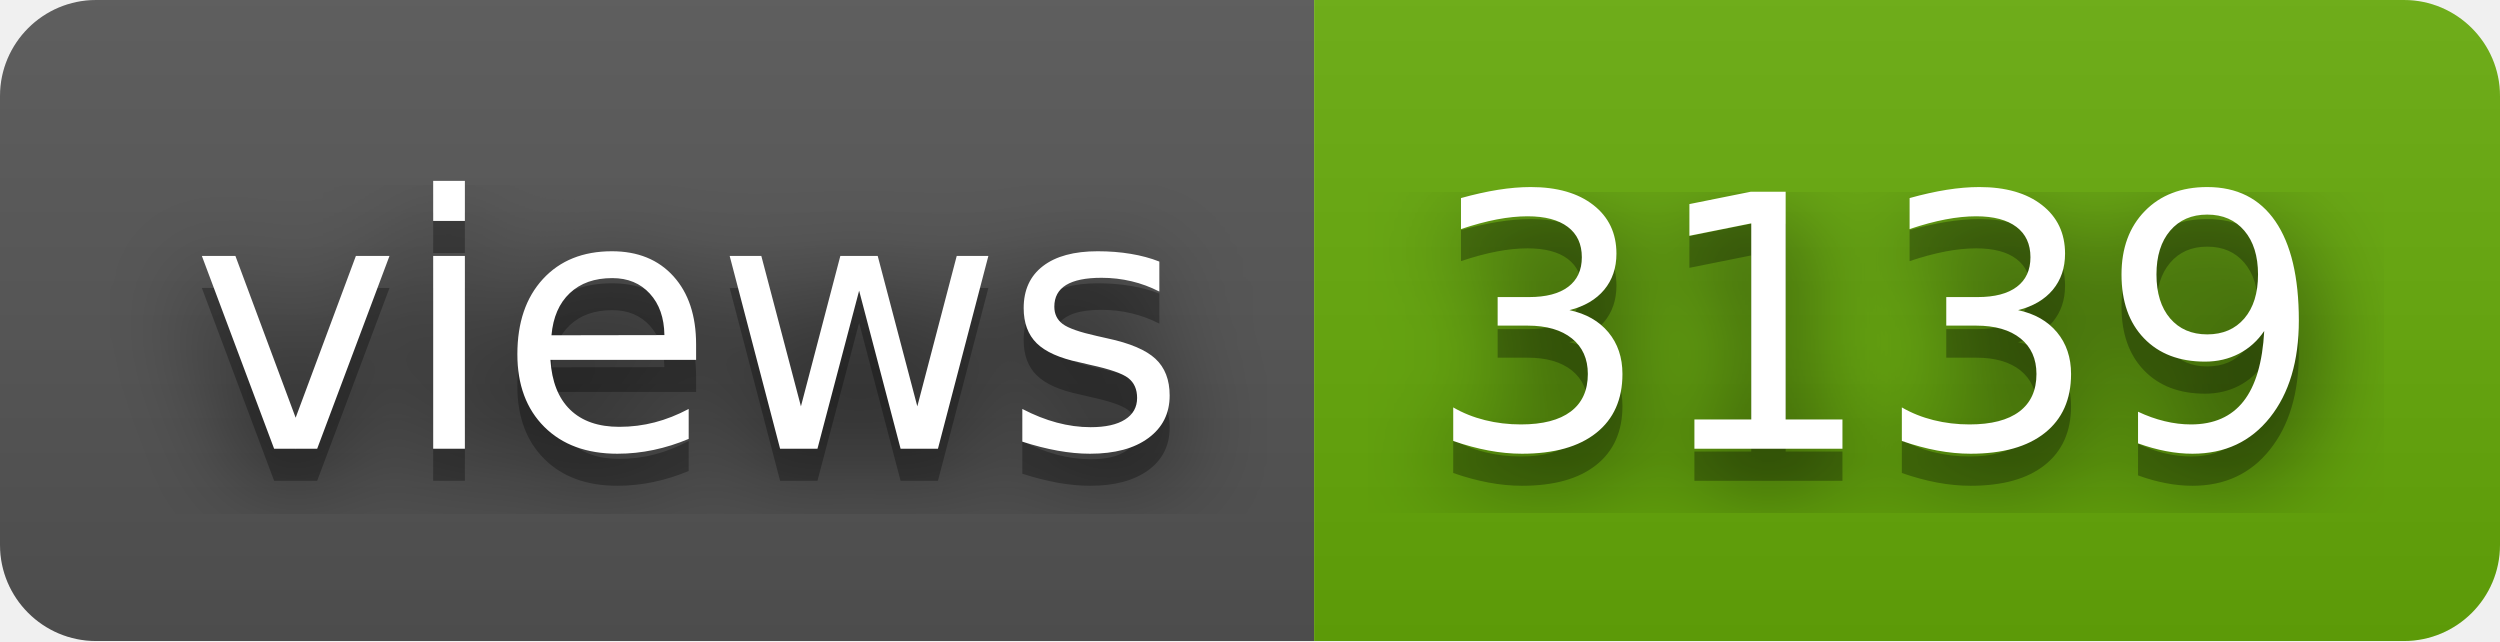
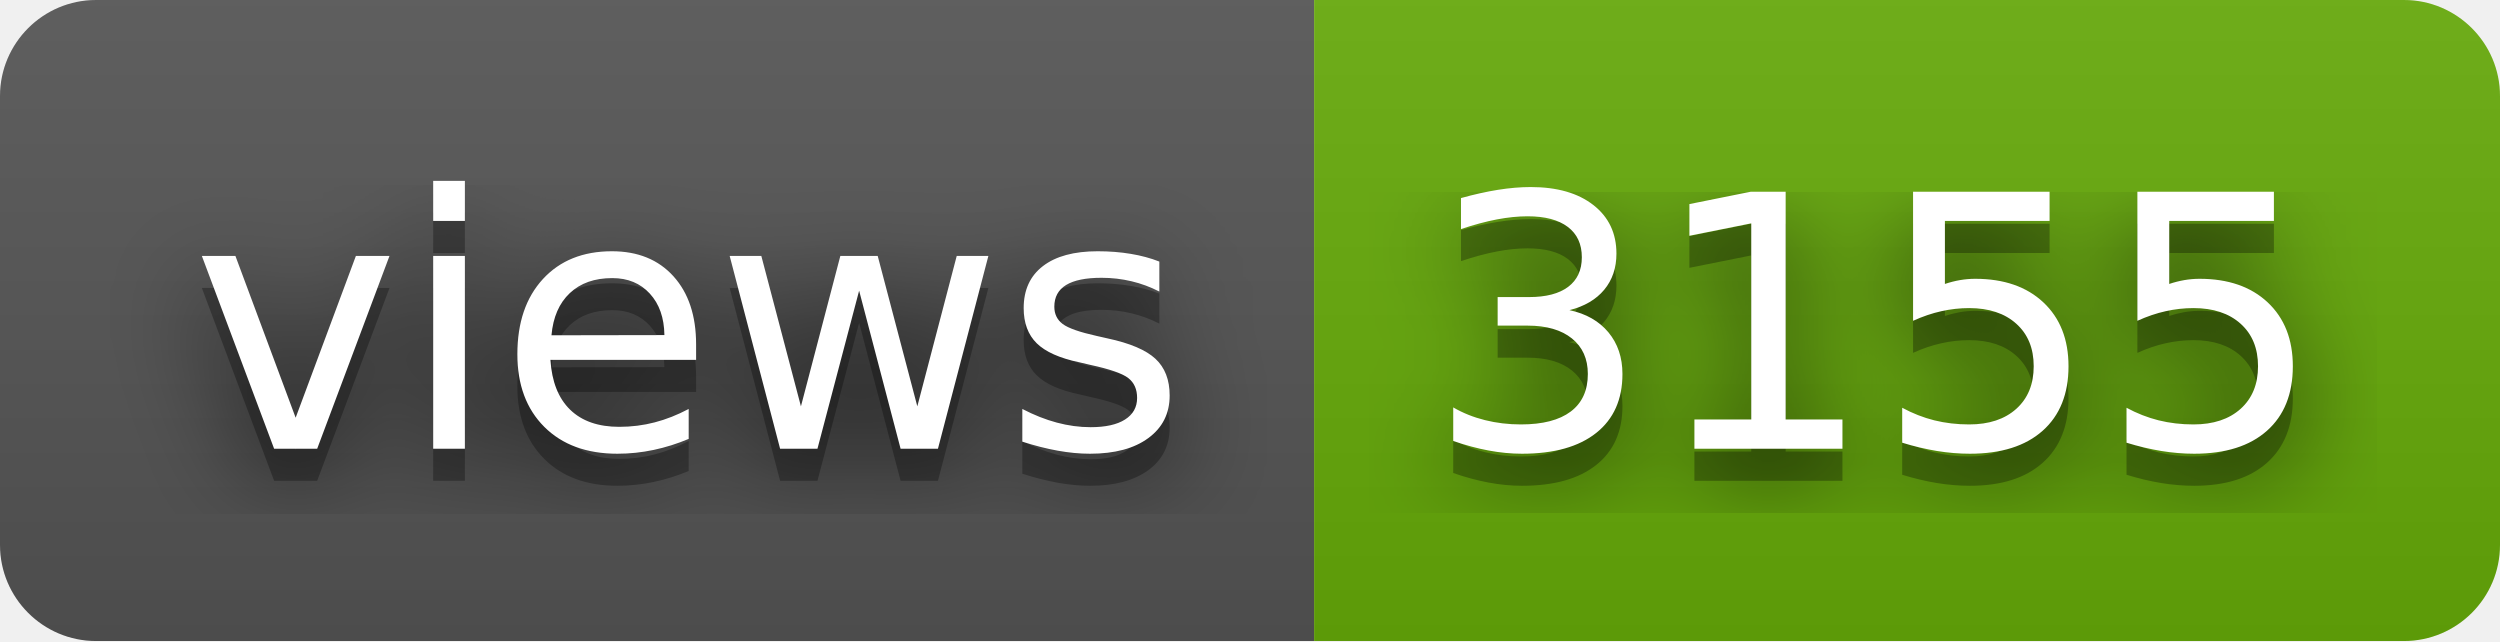
- <svg xmlns="http://www.w3.org/2000/svg" width="78" height="20" role="img" aria-label="views: 3139">
+ <svg xmlns="http://www.w3.org/2000/svg" width="78" height="20" role="img" aria-label="views: 3155">
  <filter id="blur">
    <feGaussianBlur stdDeviation="16" />
  </filter>
  <linearGradient id="s" x2="0" y2="100%">
    <stop offset="0" stop-color="#bbb" stop-opacity=".1" />
    <stop offset="1" stop-opacity=".1" />
  </linearGradient>
  <clipPath id="r">
    <rect width="78" height="20" rx="3" />
  </clipPath>
  <g clip-path="url(#r)">
    <rect width="41" height="20" fill="#555" />
    <rect x="41" width="37" height="20" fill="#67ac09" />
    <rect width="78" height="20" fill="url(#s)" />
  </g>
  <g fill="#fff" text-anchor="middle" font-family="Verdana,Geneva,DejaVu Sans,sans-serif" text-rendering="geometricPrecision" font-size="110">
    <g transform="scale(.1)">
      <g aria-hidden="true" fill="#010101">
        <text x="215" y="150" fill-opacity=".8" filter="url(#blur)" textLength="310">views</text>
        <text x="215" y="150" fill-opacity=".3" textLength="310">views</text>
      </g>
      <text x="215" y="140" textLength="310">views</text>
    </g>
    <g transform="scale(.1)">
      <g aria-hidden="true" fill="#010101">
-         <text x="585" y="150" fill-opacity=".8" filter="url(#blur)" textLength="270">3139</text>
-         <text x="585" y="150" fill-opacity=".3" textLength="270">3139</text>
+         <text x="585" y="150" fill-opacity=".8" filter="url(#blur)" textLength="270">3155</text>
+         <text x="585" y="150" fill-opacity=".3" textLength="270">3155</text>
      </g>
-       <text x="585" y="140" textLength="270">3139</text>
+       <text x="585" y="140" textLength="270">3155</text>
    </g>
  </g>
</svg>
